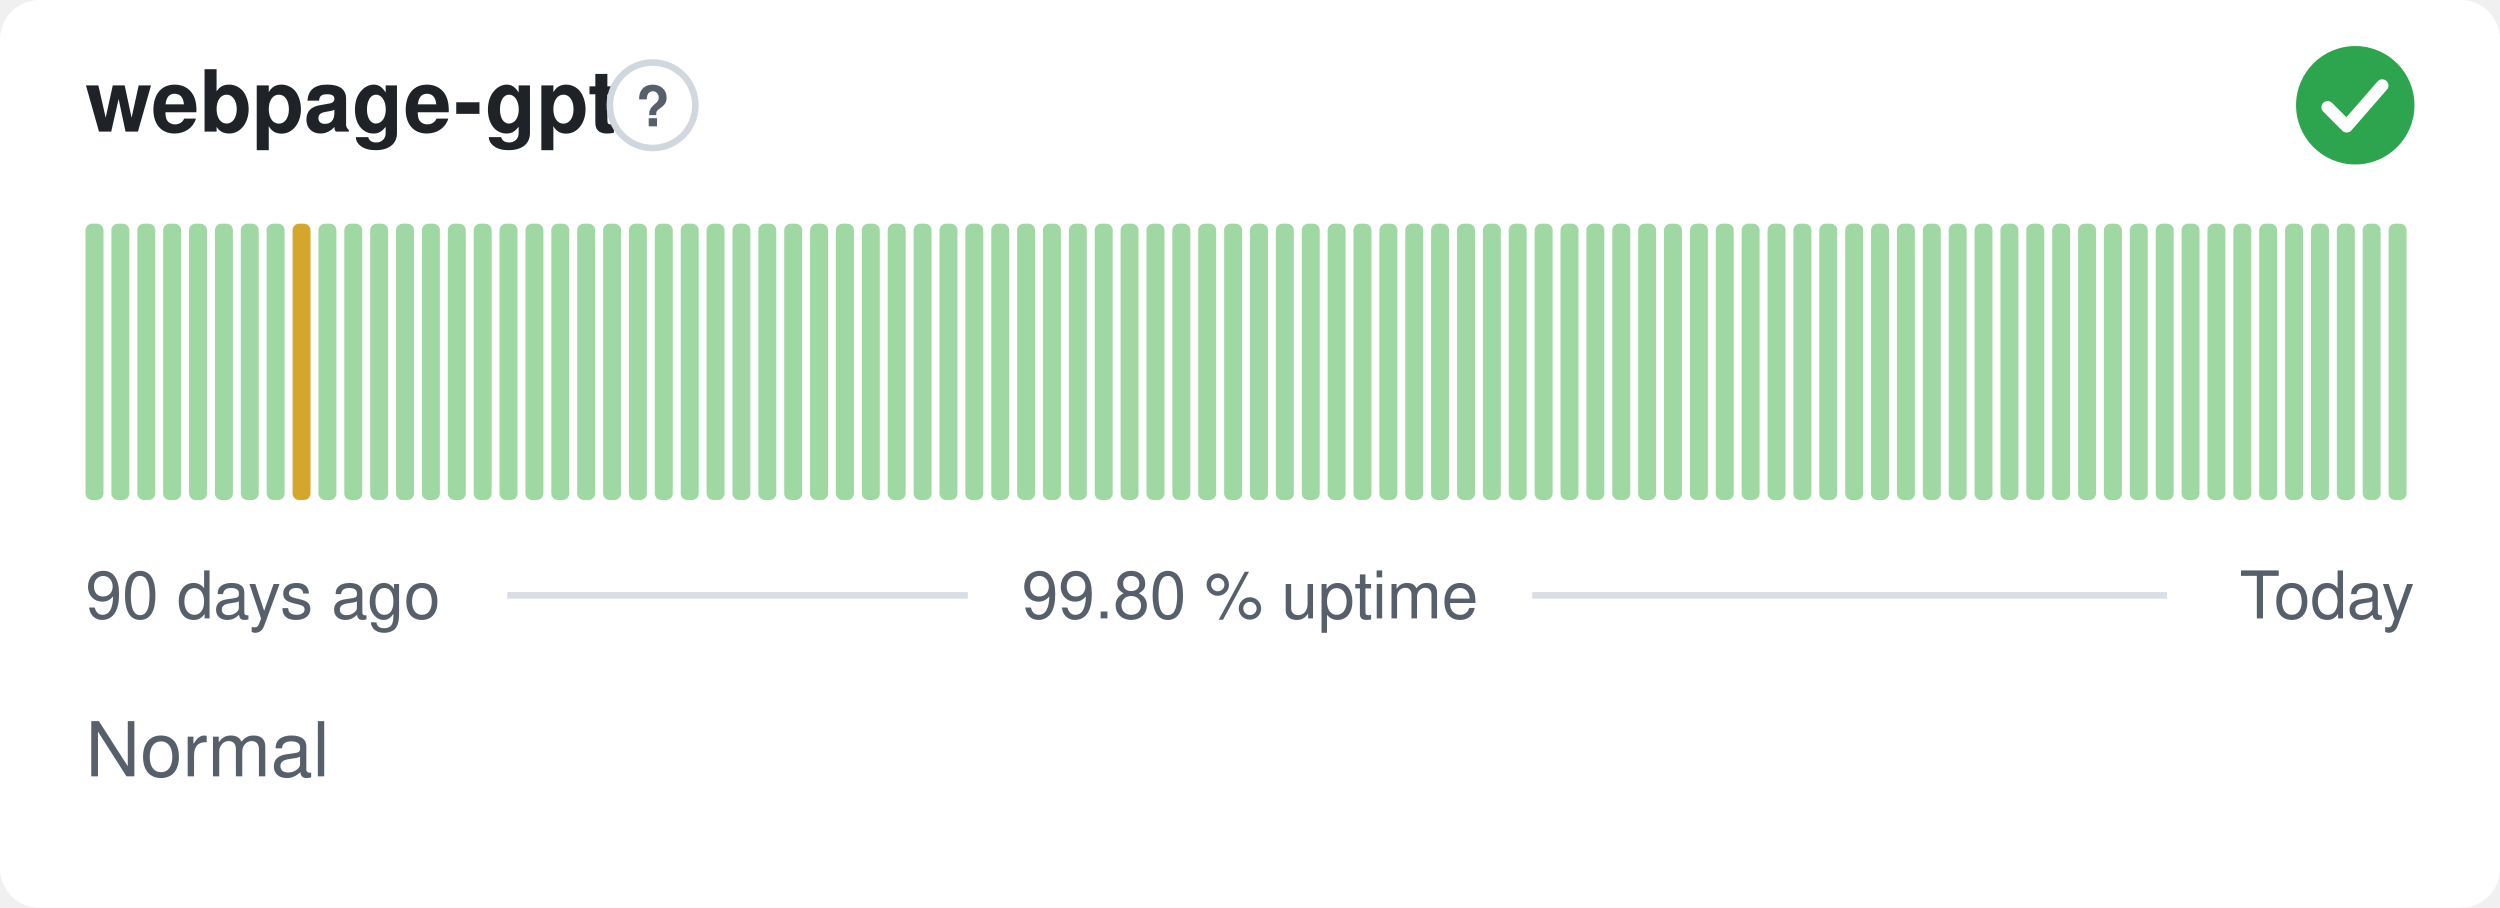
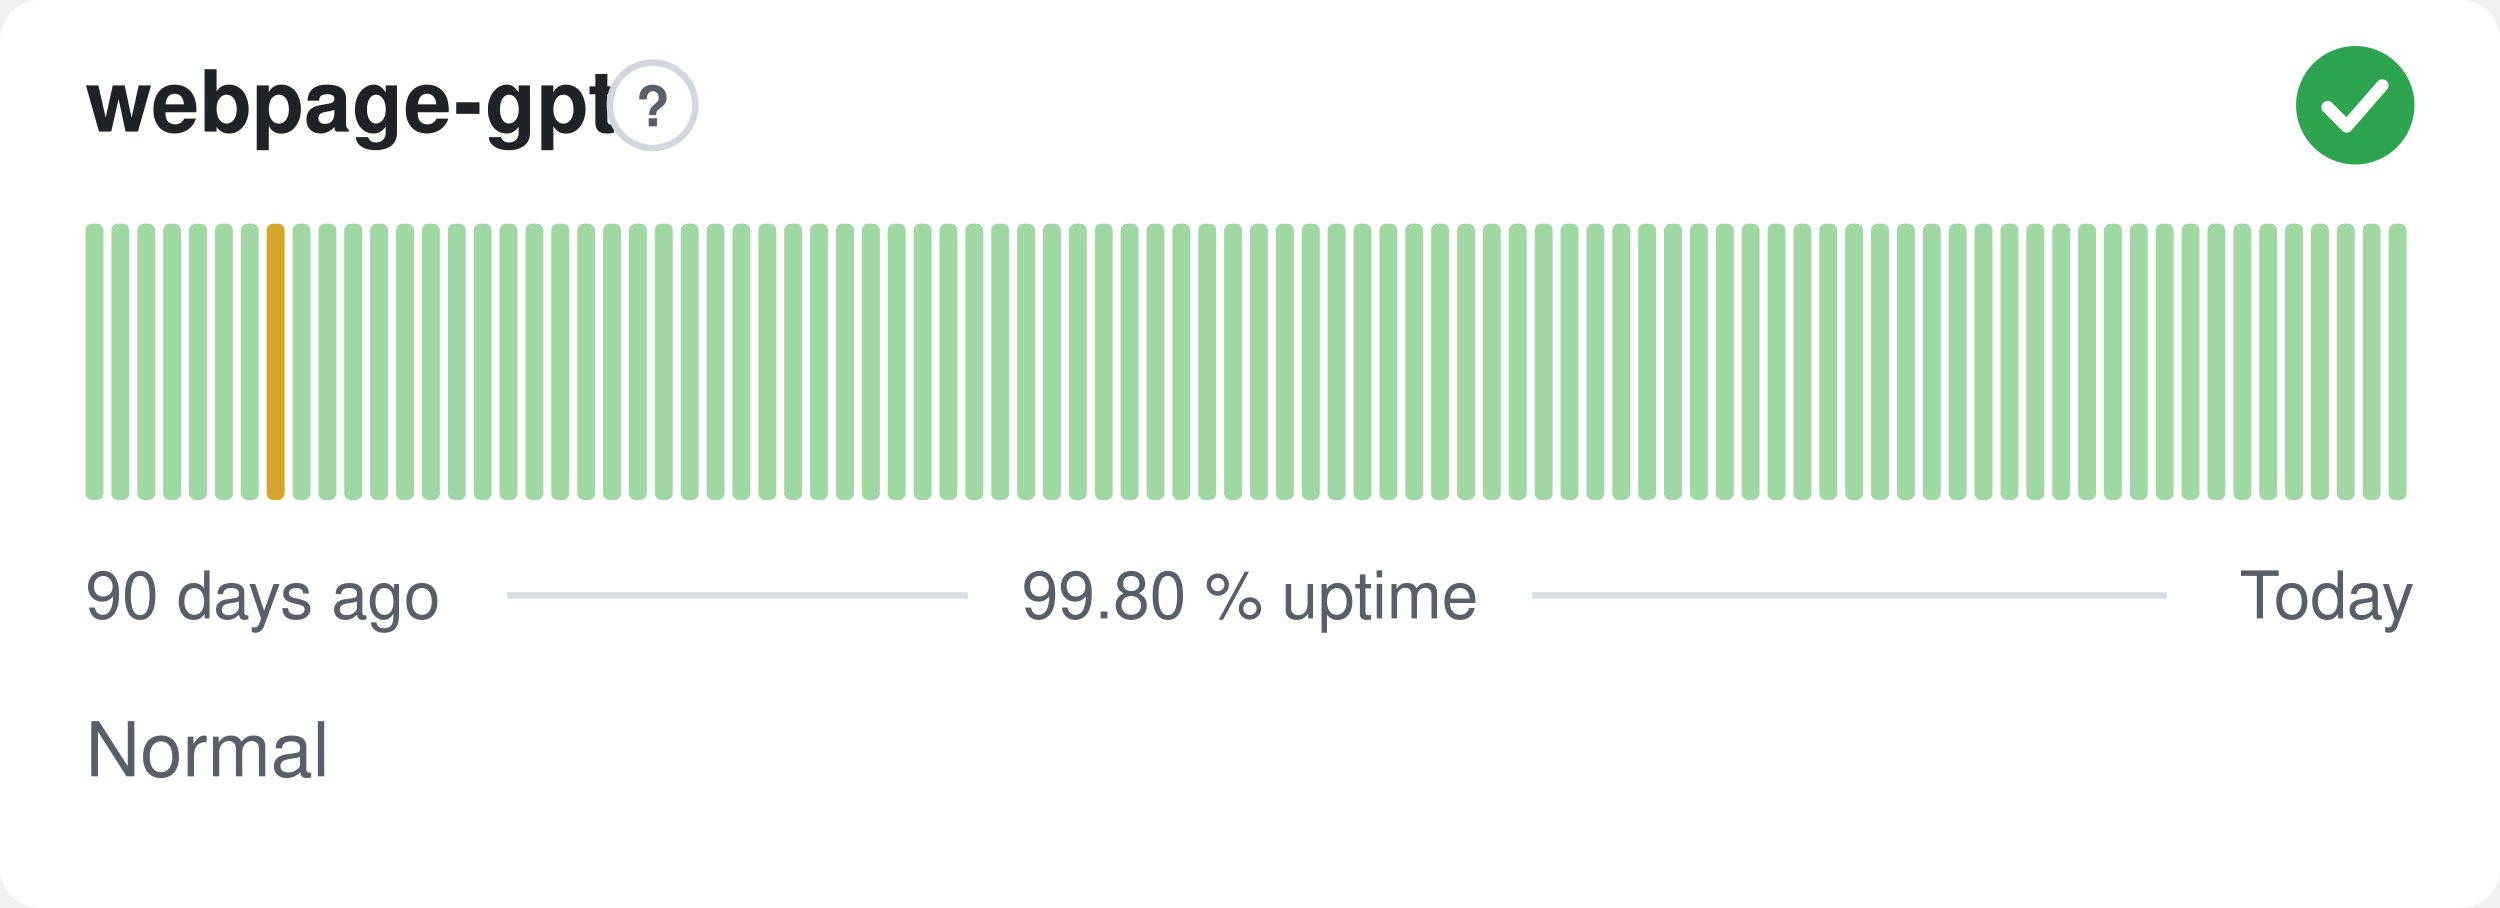
<svg xmlns="http://www.w3.org/2000/svg" width="380" height="138" viewBox="0 0 380 138" role="img" aria-label="webpage-gpt: Normal, 99.80 % uptime over the last 90 days" font-family="-apple-system,BlinkMacSystemFont,'Segoe UI',Helvetica,Arial,sans-serif">
  <style>
    @media (prefers-color-scheme: dark) {
      .bg { fill: #0d1117 }
      .title { fill: #e6edf3 }
      .muted { fill: #8b949e }
      .hint { stroke: #30363d }
      .rule { stroke: #30363d }
      .nodata { fill: #21262d }
    }
  </style>
  <rect class="bg" width="380" height="138" rx="6" fill="#ffffff" />
  <text class="title" x="13" y="20" font-size="13" font-weight="600" fill="#1f2328">webpage-gpt</text>
  <circle class="hint" cx="99.2" cy="16" r="6.5" fill="none" stroke="#d0d7de" stroke-width="1" />
  <text class="muted" x="99.2" y="19.2" text-anchor="middle" font-size="8.5" font-weight="700" fill="#57606a">?</text>
  <circle cx="358" cy="16" r="9" fill="#2da44e" />
  <path d="M353.80 16.30l2.90 2.90 5.40 -6.20" fill="none" stroke="#fff" stroke-width="1.89" stroke-linecap="round" stroke-linejoin="round" />
  <rect x="13.00" y="34.00" width="2.73" height="42.00" rx="1" fill="#9fd8a3" />
  <rect x="16.93" y="34.00" width="2.73" height="42.00" rx="1" fill="#9fd8a3" />
  <rect x="20.87" y="34.00" width="2.73" height="42.00" rx="1" fill="#9fd8a3" />
  <rect x="24.80" y="34.00" width="2.73" height="42.00" rx="1" fill="#9fd8a3" />
  <rect x="28.73" y="34.00" width="2.73" height="42.00" rx="1" fill="#9fd8a3" />
  <rect x="32.67" y="34.00" width="2.73" height="42.00" rx="1" fill="#9fd8a3" />
  <rect x="36.60" y="34.00" width="2.73" height="42.00" rx="1" fill="#9fd8a3" />
-   <rect x="40.53" y="34.00" width="2.73" height="42.00" rx="1" fill="#9fd8a3" />
-   <rect x="44.47" y="34.00" width="2.73" height="42.00" rx="1" fill="#d4a72c" />
+   <rect x="40.53" y="34.00" width="2.73" height="42.00" rx="1" fill="#d4a72c" />
+   <rect x="44.47" y="34.00" width="2.73" height="42.00" rx="1" fill="#9fd8a3" />
  <rect x="48.40" y="34.00" width="2.73" height="42.00" rx="1" fill="#9fd8a3" />
  <rect x="52.33" y="34.00" width="2.73" height="42.00" rx="1" fill="#9fd8a3" />
  <rect x="56.27" y="34.00" width="2.73" height="42.00" rx="1" fill="#9fd8a3" />
  <rect x="60.20" y="34.00" width="2.73" height="42.00" rx="1" fill="#9fd8a3" />
  <rect x="64.13" y="34.00" width="2.73" height="42.00" rx="1" fill="#9fd8a3" />
  <rect x="68.07" y="34.00" width="2.73" height="42.00" rx="1" fill="#9fd8a3" />
  <rect x="72.00" y="34.00" width="2.73" height="42.00" rx="1" fill="#9fd8a3" />
  <rect x="75.93" y="34.00" width="2.73" height="42.00" rx="1" fill="#9fd8a3" />
  <rect x="79.87" y="34.00" width="2.73" height="42.00" rx="1" fill="#9fd8a3" />
  <rect x="83.80" y="34.00" width="2.73" height="42.00" rx="1" fill="#9fd8a3" />
  <rect x="87.73" y="34.00" width="2.73" height="42.00" rx="1" fill="#9fd8a3" />
  <rect x="91.67" y="34.00" width="2.73" height="42.00" rx="1" fill="#9fd8a3" />
  <rect x="95.60" y="34.00" width="2.73" height="42.00" rx="1" fill="#9fd8a3" />
  <rect x="99.53" y="34.00" width="2.73" height="42.00" rx="1" fill="#9fd8a3" />
  <rect x="103.47" y="34.00" width="2.73" height="42.00" rx="1" fill="#9fd8a3" />
  <rect x="107.40" y="34.00" width="2.73" height="42.00" rx="1" fill="#9fd8a3" />
  <rect x="111.33" y="34.00" width="2.73" height="42.00" rx="1" fill="#9fd8a3" />
  <rect x="115.27" y="34.00" width="2.73" height="42.00" rx="1" fill="#9fd8a3" />
  <rect x="119.20" y="34.00" width="2.73" height="42.00" rx="1" fill="#9fd8a3" />
  <rect x="123.13" y="34.00" width="2.73" height="42.00" rx="1" fill="#9fd8a3" />
  <rect x="127.07" y="34.00" width="2.73" height="42.00" rx="1" fill="#9fd8a3" />
  <rect x="131.00" y="34.00" width="2.73" height="42.00" rx="1" fill="#9fd8a3" />
  <rect x="134.93" y="34.00" width="2.73" height="42.00" rx="1" fill="#9fd8a3" />
  <rect x="138.87" y="34.00" width="2.73" height="42.00" rx="1" fill="#9fd8a3" />
  <rect x="142.80" y="34.00" width="2.73" height="42.00" rx="1" fill="#9fd8a3" />
  <rect x="146.73" y="34.00" width="2.73" height="42.00" rx="1" fill="#9fd8a3" />
  <rect x="150.67" y="34.00" width="2.73" height="42.00" rx="1" fill="#9fd8a3" />
  <rect x="154.60" y="34.00" width="2.73" height="42.00" rx="1" fill="#9fd8a3" />
  <rect x="158.53" y="34.00" width="2.73" height="42.00" rx="1" fill="#9fd8a3" />
  <rect x="162.47" y="34.00" width="2.73" height="42.00" rx="1" fill="#9fd8a3" />
  <rect x="166.40" y="34.00" width="2.73" height="42.00" rx="1" fill="#9fd8a3" />
  <rect x="170.33" y="34.00" width="2.73" height="42.00" rx="1" fill="#9fd8a3" />
  <rect x="174.27" y="34.00" width="2.73" height="42.00" rx="1" fill="#9fd8a3" />
  <rect x="178.20" y="34.00" width="2.73" height="42.00" rx="1" fill="#9fd8a3" />
  <rect x="182.13" y="34.00" width="2.73" height="42.00" rx="1" fill="#9fd8a3" />
  <rect x="186.07" y="34.00" width="2.73" height="42.00" rx="1" fill="#9fd8a3" />
  <rect x="190.00" y="34.00" width="2.73" height="42.00" rx="1" fill="#9fd8a3" />
  <rect x="193.93" y="34.00" width="2.73" height="42.00" rx="1" fill="#9fd8a3" />
  <rect x="197.87" y="34.00" width="2.73" height="42.00" rx="1" fill="#9fd8a3" />
  <rect x="201.80" y="34.00" width="2.73" height="42.00" rx="1" fill="#9fd8a3" />
  <rect x="205.73" y="34.00" width="2.73" height="42.00" rx="1" fill="#9fd8a3" />
  <rect x="209.67" y="34.00" width="2.73" height="42.00" rx="1" fill="#9fd8a3" />
  <rect x="213.60" y="34.00" width="2.73" height="42.00" rx="1" fill="#9fd8a3" />
  <rect x="217.53" y="34.00" width="2.73" height="42.00" rx="1" fill="#9fd8a3" />
  <rect x="221.47" y="34.00" width="2.73" height="42.00" rx="1" fill="#9fd8a3" />
  <rect x="225.40" y="34.00" width="2.73" height="42.00" rx="1" fill="#9fd8a3" />
  <rect x="229.33" y="34.00" width="2.73" height="42.00" rx="1" fill="#9fd8a3" />
  <rect x="233.27" y="34.00" width="2.73" height="42.00" rx="1" fill="#9fd8a3" />
  <rect x="237.20" y="34.00" width="2.73" height="42.00" rx="1" fill="#9fd8a3" />
  <rect x="241.13" y="34.00" width="2.73" height="42.00" rx="1" fill="#9fd8a3" />
  <rect x="245.07" y="34.00" width="2.73" height="42.00" rx="1" fill="#9fd8a3" />
  <rect x="249.00" y="34.00" width="2.73" height="42.00" rx="1" fill="#9fd8a3" />
  <rect x="252.93" y="34.00" width="2.73" height="42.00" rx="1" fill="#9fd8a3" />
  <rect x="256.87" y="34.00" width="2.73" height="42.00" rx="1" fill="#9fd8a3" />
  <rect x="260.80" y="34.00" width="2.73" height="42.00" rx="1" fill="#9fd8a3" />
  <rect x="264.73" y="34.00" width="2.73" height="42.00" rx="1" fill="#9fd8a3" />
  <rect x="268.67" y="34.00" width="2.73" height="42.00" rx="1" fill="#9fd8a3" />
  <rect x="272.60" y="34.00" width="2.73" height="42.00" rx="1" fill="#9fd8a3" />
  <rect x="276.53" y="34.00" width="2.73" height="42.00" rx="1" fill="#9fd8a3" />
  <rect x="280.47" y="34.00" width="2.73" height="42.00" rx="1" fill="#9fd8a3" />
  <rect x="284.40" y="34.00" width="2.73" height="42.00" rx="1" fill="#9fd8a3" />
  <rect x="288.33" y="34.00" width="2.73" height="42.00" rx="1" fill="#9fd8a3" />
  <rect x="292.27" y="34.00" width="2.73" height="42.00" rx="1" fill="#9fd8a3" />
  <rect x="296.20" y="34.00" width="2.73" height="42.00" rx="1" fill="#9fd8a3" />
  <rect x="300.13" y="34.00" width="2.73" height="42.00" rx="1" fill="#9fd8a3" />
  <rect x="304.07" y="34.00" width="2.73" height="42.00" rx="1" fill="#9fd8a3" />
  <rect x="308.00" y="34.00" width="2.73" height="42.00" rx="1" fill="#9fd8a3" />
  <rect x="311.93" y="34.00" width="2.73" height="42.00" rx="1" fill="#9fd8a3" />
  <rect x="315.87" y="34.00" width="2.73" height="42.00" rx="1" fill="#9fd8a3" />
  <rect x="319.80" y="34.00" width="2.73" height="42.00" rx="1" fill="#9fd8a3" />
  <rect x="323.73" y="34.00" width="2.73" height="42.00" rx="1" fill="#9fd8a3" />
  <rect x="327.67" y="34.00" width="2.73" height="42.00" rx="1" fill="#9fd8a3" />
  <rect x="331.60" y="34.00" width="2.73" height="42.00" rx="1" fill="#9fd8a3" />
  <rect x="335.53" y="34.00" width="2.73" height="42.00" rx="1" fill="#9fd8a3" />
  <rect x="339.47" y="34.00" width="2.73" height="42.00" rx="1" fill="#9fd8a3" />
  <rect x="343.40" y="34.00" width="2.73" height="42.00" rx="1" fill="#9fd8a3" />
  <rect x="347.33" y="34.00" width="2.73" height="42.00" rx="1" fill="#9fd8a3" />
  <rect x="351.27" y="34.00" width="2.73" height="42.00" rx="1" fill="#9fd8a3" />
  <rect x="355.20" y="34.00" width="2.73" height="42.00" rx="1" fill="#9fd8a3" />
  <rect x="359.13" y="34.00" width="2.73" height="42.00" rx="1" fill="#9fd8a3" />
  <rect x="363.07" y="34.00" width="2.73" height="42.00" rx="1" fill="#9fd8a3" />
  <text class="muted" x="13" y="94" font-size="10" fill="#57606a">90 days ago</text>
  <text class="muted" x="190" y="94" text-anchor="middle" font-size="10" fill="#57606a">99.80 % uptime</text>
  <text class="muted" x="367" y="94" text-anchor="end" font-size="10" fill="#57606a">Today</text>
  <line class="rule" x1="77.1" y1="90.5" x2="147.1" y2="90.5" stroke="#d8dee4" stroke-width="1" />
  <line class="rule" x1="232.9" y1="90.5" x2="329.4" y2="90.5" stroke="#d8dee4" stroke-width="1" />
  <text class="muted" x="13" y="118" font-size="11.5" fill="#57606a">Normal</text>
</svg>
